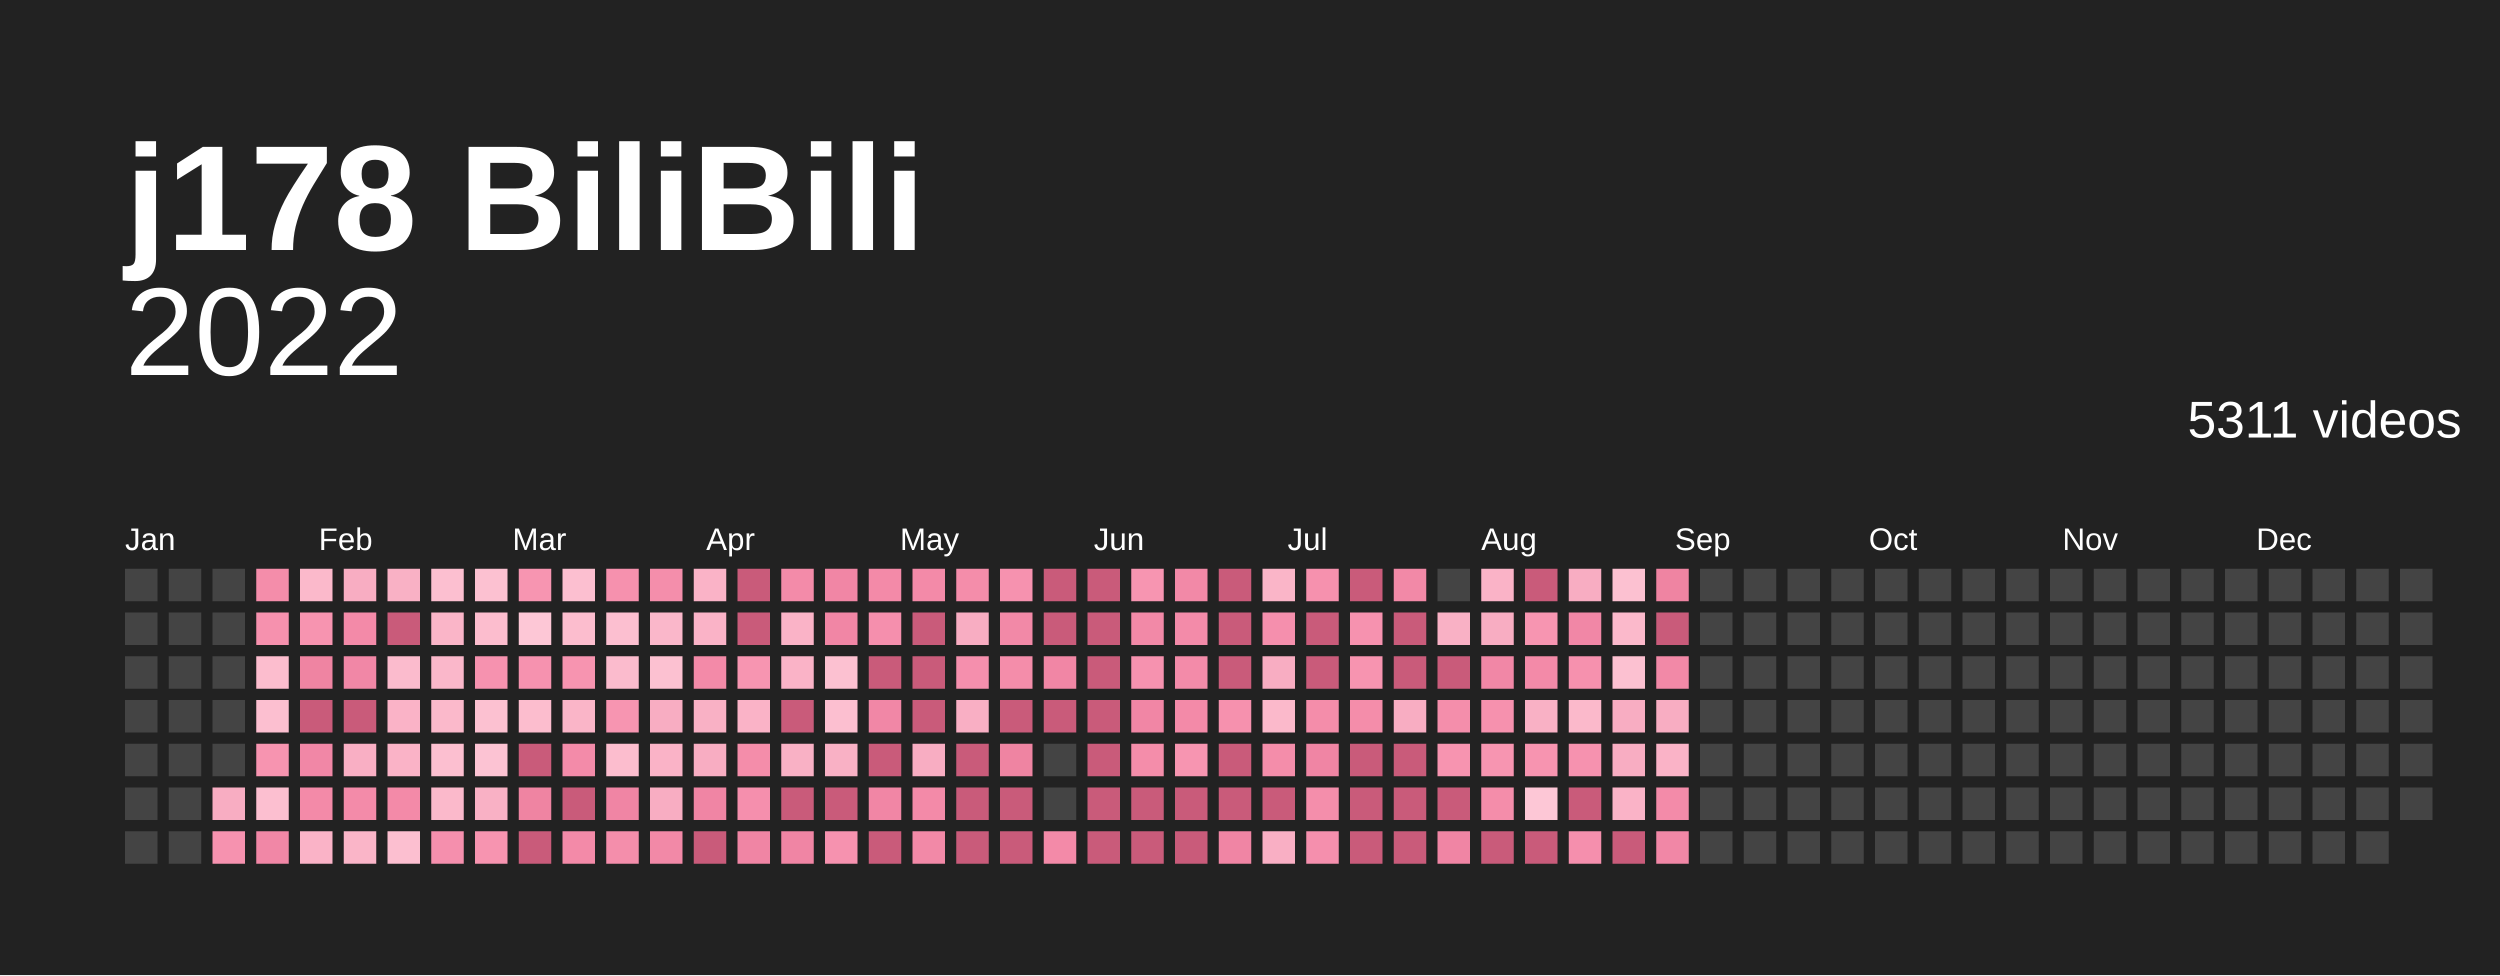
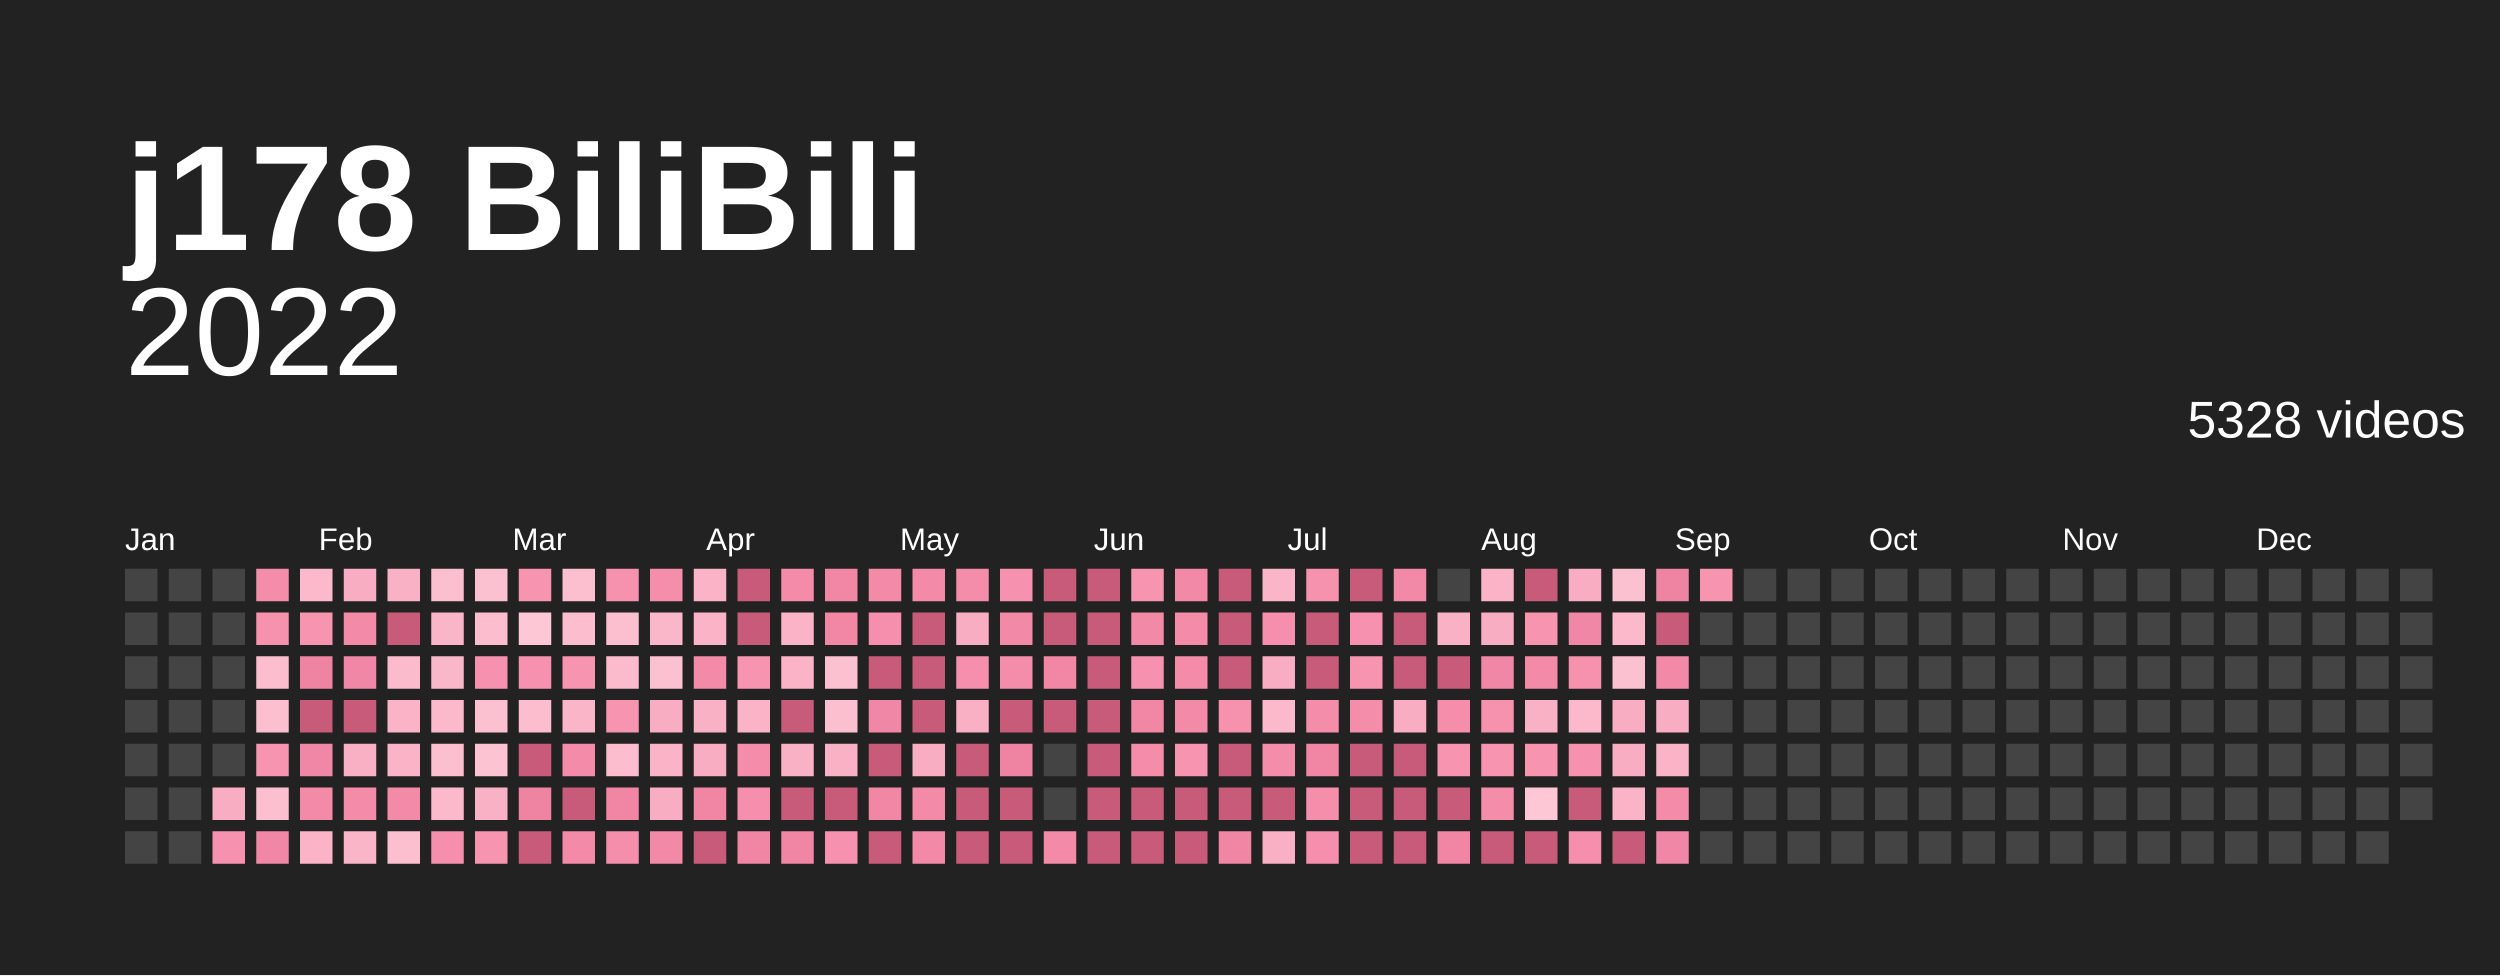
<svg xmlns="http://www.w3.org/2000/svg" baseProfile="full" height="78mm" version="1.1" viewBox="0,0,200,78" width="200mm">
  <defs />
  <rect fill="#222222" height="78" width="200" x="0" y="0" />
  <text fill="#ffffff" style="font-size:12px; font-family:Arial; font-weight:bold;" x="10" y="20">j178 BiliBili</text>
  <text alignment-baseline="hanging" fill="#ffffff" style="font-size:10.0px; font-family:Arial;" x="10" y="30">2022</text>
-   <text alignment-baseline="hanging" fill="#ffffff" style="font-size:4.125px; font-family:Arial;" x="175" y="35">5311 videos</text>
+   <text alignment-baseline="hanging" fill="#ffffff" style="font-size:4.125px; font-family:Arial;" x="175" y="35">5328 videos</text>
  <text fill="#ffffff" style="font-size:2.5px; font-family:Arial" x="10.0" y="44">Jan</text>
  <text fill="#ffffff" style="font-size:2.5px; font-family:Arial" x="25.5" y="44">Feb</text>
  <text fill="#ffffff" style="font-size:2.5px; font-family:Arial" x="41.0" y="44">Mar</text>
  <text fill="#ffffff" style="font-size:2.5px; font-family:Arial" x="56.5" y="44">Apr</text>
  <text fill="#ffffff" style="font-size:2.5px; font-family:Arial" x="72.0" y="44">May</text>
  <text fill="#ffffff" style="font-size:2.5px; font-family:Arial" x="87.5" y="44">Jun</text>
  <text fill="#ffffff" style="font-size:2.5px; font-family:Arial" x="103.0" y="44">Jul</text>
  <text fill="#ffffff" style="font-size:2.5px; font-family:Arial" x="118.5" y="44">Aug</text>
  <text fill="#ffffff" style="font-size:2.5px; font-family:Arial" x="134.0" y="44">Sep</text>
  <text fill="#ffffff" style="font-size:2.5px; font-family:Arial" x="149.5" y="44">Oct</text>
  <text fill="#ffffff" style="font-size:2.5px; font-family:Arial" x="165.0" y="44">Nov</text>
  <text fill="#ffffff" style="font-size:2.5px; font-family:Arial" x="180.5" y="44">Dec</text>
  <rect fill="#444444" height="2.6" width="2.6" x="10.0" y="45.5" />
  <rect fill="#444444" height="2.6" width="2.6" x="10.0" y="49.0" />
  <rect fill="#444444" height="2.6" width="2.6" x="10.0" y="52.5" />
  <rect fill="#444444" height="2.6" width="2.6" x="10.0" y="56.0" />
  <rect fill="#444444" height="2.6" width="2.6" x="10.0" y="59.5" />
  <rect fill="#444444" height="2.6" width="2.6" x="10.0" y="63.0" />
  <rect fill="#444444" height="2.6" width="2.6" x="10.0" y="66.5" />
  <rect fill="#444444" height="2.6" width="2.6" x="13.5" y="45.5" />
  <rect fill="#444444" height="2.6" width="2.6" x="13.5" y="49.0" />
  <rect fill="#444444" height="2.6" width="2.6" x="13.5" y="52.5" />
  <rect fill="#444444" height="2.6" width="2.6" x="13.5" y="56.0" />
  <rect fill="#444444" height="2.6" width="2.6" x="13.5" y="59.5" />
  <rect fill="#444444" height="2.6" width="2.6" x="13.5" y="63.0" />
  <rect fill="#444444" height="2.6" width="2.6" x="13.5" y="66.5" />
  <rect fill="#444444" height="2.6" width="2.6" x="17.0" y="45.5" />
  <rect fill="#444444" height="2.6" width="2.6" x="17.0" y="49.0" />
  <rect fill="#444444" height="2.6" width="2.6" x="17.0" y="52.5" />
  <rect fill="#444444" height="2.6" width="2.6" x="17.0" y="56.0" />
  <rect fill="#444444" height="2.6" width="2.6" x="17.0" y="59.5" />
  <rect fill="#f8adc2" height="2.6" width="2.6" x="17.0" y="63.0" />
  <rect fill="#f692af" height="2.6" width="2.6" x="17.0" y="66.5" />
  <rect fill="#f48daa" height="2.6" width="2.6" x="20.5" y="45.5" />
  <rect fill="#f691ae" height="2.6" width="2.6" x="20.5" y="49.0" />
  <rect fill="#fcbdce" height="2.6" width="2.6" x="20.5" y="52.5" />
  <rect fill="#fcbfd0" height="2.6" width="2.6" x="20.5" y="56.0" />
  <rect fill="#f794b0" height="2.6" width="2.6" x="20.5" y="59.5" />
  <rect fill="#fcbfd0" height="2.6" width="2.6" x="20.5" y="63.0" />
  <rect fill="#f187a6" height="2.6" width="2.6" x="20.5" y="66.5" />
  <rect fill="#fbb9cb" height="2.6" width="2.6" x="24.0" y="45.5" />
  <rect fill="#f794b0" height="2.6" width="2.6" x="24.0" y="49.0" />
  <rect fill="#ef84a2" height="2.6" width="2.6" x="24.0" y="52.5" />
  <rect fill="#c95b7a" height="2.6" width="2.6" x="24.0" y="56.0" />
  <rect fill="#f187a6" height="2.6" width="2.6" x="24.0" y="59.5" />
  <rect fill="#f38aa8" height="2.6" width="2.6" x="24.0" y="63.0" />
  <rect fill="#fab3c7" height="2.6" width="2.6" x="24.0" y="66.5" />
  <rect fill="#f8adc2" height="2.6" width="2.6" x="27.5" y="45.5" />
  <rect fill="#f38aa8" height="2.6" width="2.6" x="27.5" y="49.0" />
  <rect fill="#f187a6" height="2.6" width="2.6" x="27.5" y="52.5" />
  <rect fill="#c95b7a" height="2.6" width="2.6" x="27.5" y="56.0" />
  <rect fill="#f9afc4" height="2.6" width="2.6" x="27.5" y="59.5" />
  <rect fill="#f38ba9" height="2.6" width="2.6" x="27.5" y="63.0" />
  <rect fill="#fab5c8" height="2.6" width="2.6" x="27.5" y="66.5" />
  <rect fill="#f9b1c5" height="2.6" width="2.6" x="31.0" y="45.5" />
  <rect fill="#c95b7a" height="2.6" width="2.6" x="31.0" y="49.0" />
  <rect fill="#fbbbcd" height="2.6" width="2.6" x="31.0" y="52.5" />
  <rect fill="#fab3c7" height="2.6" width="2.6" x="31.0" y="56.0" />
  <rect fill="#fab3c7" height="2.6" width="2.6" x="31.0" y="59.5" />
  <rect fill="#f38aa8" height="2.6" width="2.6" x="31.0" y="63.0" />
  <rect fill="#fcbfd0" height="2.6" width="2.6" x="31.0" y="66.5" />
  <rect fill="#fcbfd0" height="2.6" width="2.6" x="34.5" y="45.5" />
  <rect fill="#fab5c8" height="2.6" width="2.6" x="34.5" y="49.0" />
  <rect fill="#fab7ca" height="2.6" width="2.6" x="34.5" y="52.5" />
  <rect fill="#fbb9cb" height="2.6" width="2.6" x="34.5" y="56.0" />
  <rect fill="#fcbfd0" height="2.6" width="2.6" x="34.5" y="59.5" />
  <rect fill="#fbb9cb" height="2.6" width="2.6" x="34.5" y="63.0" />
  <rect fill="#f58fad" height="2.6" width="2.6" x="34.5" y="66.5" />
  <rect fill="#fcc1d1" height="2.6" width="2.6" x="38.0" y="45.5" />
  <rect fill="#fcbdce" height="2.6" width="2.6" x="38.0" y="49.0" />
  <rect fill="#f692af" height="2.6" width="2.6" x="38.0" y="52.5" />
  <rect fill="#fcc1d1" height="2.6" width="2.6" x="38.0" y="56.0" />
  <rect fill="#fcc3d3" height="2.6" width="2.6" x="38.0" y="59.5" />
  <rect fill="#f9b1c5" height="2.6" width="2.6" x="38.0" y="63.0" />
  <rect fill="#f794b0" height="2.6" width="2.6" x="38.0" y="66.5" />
  <rect fill="#f795b1" height="2.6" width="2.6" x="41.5" y="45.5" />
  <rect fill="#fdc7d6" height="2.6" width="2.6" x="41.5" y="49.0" />
  <rect fill="#f692af" height="2.6" width="2.6" x="41.5" y="52.5" />
  <rect fill="#fcbdce" height="2.6" width="2.6" x="41.5" y="56.0" />
  <rect fill="#c95b7a" height="2.6" width="2.6" x="41.5" y="59.5" />
  <rect fill="#ef84a2" height="2.6" width="2.6" x="41.5" y="63.0" />
  <rect fill="#c95b7a" height="2.6" width="2.6" x="41.5" y="66.5" />
  <rect fill="#fcbfd0" height="2.6" width="2.6" x="45.0" y="45.5" />
  <rect fill="#fcbdce" height="2.6" width="2.6" x="45.0" y="49.0" />
  <rect fill="#f794b0" height="2.6" width="2.6" x="45.0" y="52.5" />
  <rect fill="#fab5c8" height="2.6" width="2.6" x="45.0" y="56.0" />
  <rect fill="#f38ba9" height="2.6" width="2.6" x="45.0" y="59.5" />
  <rect fill="#c95b7a" height="2.6" width="2.6" x="45.0" y="63.0" />
  <rect fill="#f38aa8" height="2.6" width="2.6" x="45.0" y="66.5" />
  <rect fill="#f691ae" height="2.6" width="2.6" x="48.5" y="45.5" />
  <rect fill="#fcbfd0" height="2.6" width="2.6" x="48.5" y="49.0" />
  <rect fill="#fbbbcd" height="2.6" width="2.6" x="48.5" y="52.5" />
  <rect fill="#f795b1" height="2.6" width="2.6" x="48.5" y="56.0" />
  <rect fill="#fcbdce" height="2.6" width="2.6" x="48.5" y="59.5" />
  <rect fill="#f085a4" height="2.6" width="2.6" x="48.5" y="63.0" />
  <rect fill="#f48eab" height="2.6" width="2.6" x="48.5" y="66.5" />
  <rect fill="#f48eab" height="2.6" width="2.6" x="52.0" y="45.5" />
  <rect fill="#fab7ca" height="2.6" width="2.6" x="52.0" y="49.0" />
  <rect fill="#fcc1d1" height="2.6" width="2.6" x="52.0" y="52.5" />
  <rect fill="#f8adc2" height="2.6" width="2.6" x="52.0" y="56.0" />
  <rect fill="#fab3c7" height="2.6" width="2.6" x="52.0" y="59.5" />
  <rect fill="#f8adc2" height="2.6" width="2.6" x="52.0" y="63.0" />
  <rect fill="#f289a7" height="2.6" width="2.6" x="52.0" y="66.5" />
  <rect fill="#fab3c7" height="2.6" width="2.6" x="55.5" y="45.5" />
  <rect fill="#fab3c7" height="2.6" width="2.6" x="55.5" y="49.0" />
  <rect fill="#f38aa8" height="2.6" width="2.6" x="55.5" y="52.5" />
  <rect fill="#f9b1c5" height="2.6" width="2.6" x="55.5" y="56.0" />
  <rect fill="#f8adc2" height="2.6" width="2.6" x="55.5" y="59.5" />
  <rect fill="#f085a4" height="2.6" width="2.6" x="55.5" y="63.0" />
  <rect fill="#c95b7a" height="2.6" width="2.6" x="55.5" y="66.5" />
  <rect fill="#c95b7a" height="2.6" width="2.6" x="59.0" y="45.5" />
  <rect fill="#c95b7a" height="2.6" width="2.6" x="59.0" y="49.0" />
  <rect fill="#f795b1" height="2.6" width="2.6" x="59.0" y="52.5" />
  <rect fill="#fab3c7" height="2.6" width="2.6" x="59.0" y="56.0" />
  <rect fill="#f48daa" height="2.6" width="2.6" x="59.0" y="59.5" />
  <rect fill="#f58fad" height="2.6" width="2.6" x="59.0" y="63.0" />
  <rect fill="#f085a4" height="2.6" width="2.6" x="59.0" y="66.5" />
  <rect fill="#f38ba9" height="2.6" width="2.6" x="62.5" y="45.5" />
  <rect fill="#fab3c7" height="2.6" width="2.6" x="62.5" y="49.0" />
  <rect fill="#fab3c7" height="2.6" width="2.6" x="62.5" y="52.5" />
  <rect fill="#c95b7a" height="2.6" width="2.6" x="62.5" y="56.0" />
  <rect fill="#f9b1c5" height="2.6" width="2.6" x="62.5" y="59.5" />
  <rect fill="#c95b7a" height="2.6" width="2.6" x="62.5" y="63.0" />
  <rect fill="#f085a4" height="2.6" width="2.6" x="62.5" y="66.5" />
  <rect fill="#f186a5" height="2.6" width="2.6" x="66.0" y="45.5" />
  <rect fill="#f186a5" height="2.6" width="2.6" x="66.0" y="49.0" />
  <rect fill="#fcc1d1" height="2.6" width="2.6" x="66.0" y="52.5" />
  <rect fill="#fcbfd0" height="2.6" width="2.6" x="66.0" y="56.0" />
  <rect fill="#f9b1c5" height="2.6" width="2.6" x="66.0" y="59.5" />
  <rect fill="#c95b7a" height="2.6" width="2.6" x="66.0" y="63.0" />
  <rect fill="#f692af" height="2.6" width="2.6" x="66.0" y="66.5" />
  <rect fill="#f38aa8" height="2.6" width="2.6" x="69.5" y="45.5" />
  <rect fill="#f58fad" height="2.6" width="2.6" x="69.5" y="49.0" />
  <rect fill="#c95b7a" height="2.6" width="2.6" x="69.5" y="52.5" />
  <rect fill="#f187a6" height="2.6" width="2.6" x="69.5" y="56.0" />
  <rect fill="#c95b7a" height="2.6" width="2.6" x="69.5" y="59.5" />
  <rect fill="#f186a5" height="2.6" width="2.6" x="69.5" y="63.0" />
  <rect fill="#c95b7a" height="2.6" width="2.6" x="69.5" y="66.5" />
  <rect fill="#f38aa8" height="2.6" width="2.6" x="73.0" y="45.5" />
  <rect fill="#c95b7a" height="2.6" width="2.6" x="73.0" y="49.0" />
  <rect fill="#c95b7a" height="2.6" width="2.6" x="73.0" y="52.5" />
  <rect fill="#c95b7a" height="2.6" width="2.6" x="73.0" y="56.0" />
  <rect fill="#f8adc2" height="2.6" width="2.6" x="73.0" y="59.5" />
  <rect fill="#f38aa8" height="2.6" width="2.6" x="73.0" y="63.0" />
  <rect fill="#f289a7" height="2.6" width="2.6" x="73.0" y="66.5" />
  <rect fill="#f48daa" height="2.6" width="2.6" x="76.5" y="45.5" />
  <rect fill="#f8adc2" height="2.6" width="2.6" x="76.5" y="49.0" />
  <rect fill="#f58fad" height="2.6" width="2.6" x="76.5" y="52.5" />
  <rect fill="#f9afc4" height="2.6" width="2.6" x="76.5" y="56.0" />
  <rect fill="#c95b7a" height="2.6" width="2.6" x="76.5" y="59.5" />
  <rect fill="#c95b7a" height="2.6" width="2.6" x="76.5" y="63.0" />
  <rect fill="#c95b7a" height="2.6" width="2.6" x="76.5" y="66.5" />
  <rect fill="#f692af" height="2.6" width="2.6" x="80.0" y="45.5" />
  <rect fill="#f289a7" height="2.6" width="2.6" x="80.0" y="49.0" />
  <rect fill="#f48daa" height="2.6" width="2.6" x="80.0" y="52.5" />
  <rect fill="#c95b7a" height="2.6" width="2.6" x="80.0" y="56.0" />
  <rect fill="#ef84a2" height="2.6" width="2.6" x="80.0" y="59.5" />
  <rect fill="#c95b7a" height="2.6" width="2.6" x="80.0" y="63.0" />
  <rect fill="#c95b7a" height="2.6" width="2.6" x="80.0" y="66.5" />
  <rect fill="#c95b7a" height="2.6" width="2.6" x="83.5" y="45.5" />
  <rect fill="#c95b7a" height="2.6" width="2.6" x="83.5" y="49.0" />
  <rect fill="#f186a5" height="2.6" width="2.6" x="83.5" y="52.5" />
  <rect fill="#c95b7a" height="2.6" width="2.6" x="83.5" y="56.0" />
  <rect fill="#444444" height="2.6" width="2.6" x="83.5" y="59.5" />
  <rect fill="#444444" height="2.6" width="2.6" x="83.5" y="63.0" />
  <rect fill="#f38aa8" height="2.6" width="2.6" x="83.5" y="66.5" />
  <rect fill="#c95b7a" height="2.6" width="2.6" x="87.0" y="45.5" />
  <rect fill="#c95b7a" height="2.6" width="2.6" x="87.0" y="49.0" />
  <rect fill="#c95b7a" height="2.6" width="2.6" x="87.0" y="52.5" />
  <rect fill="#c95b7a" height="2.6" width="2.6" x="87.0" y="56.0" />
  <rect fill="#c95b7a" height="2.6" width="2.6" x="87.0" y="59.5" />
  <rect fill="#c95b7a" height="2.6" width="2.6" x="87.0" y="63.0" />
  <rect fill="#c95b7a" height="2.6" width="2.6" x="87.0" y="66.5" />
  <rect fill="#f795b1" height="2.6" width="2.6" x="90.5" y="45.5" />
  <rect fill="#f289a7" height="2.6" width="2.6" x="90.5" y="49.0" />
  <rect fill="#f692af" height="2.6" width="2.6" x="90.5" y="52.5" />
  <rect fill="#f186a5" height="2.6" width="2.6" x="90.5" y="56.0" />
  <rect fill="#f48daa" height="2.6" width="2.6" x="90.5" y="59.5" />
  <rect fill="#c95b7a" height="2.6" width="2.6" x="90.5" y="63.0" />
  <rect fill="#c95b7a" height="2.6" width="2.6" x="90.5" y="66.5" />
  <rect fill="#f289a7" height="2.6" width="2.6" x="94.0" y="45.5" />
  <rect fill="#f38ba9" height="2.6" width="2.6" x="94.0" y="49.0" />
  <rect fill="#f38ba9" height="2.6" width="2.6" x="94.0" y="52.5" />
  <rect fill="#f38aa8" height="2.6" width="2.6" x="94.0" y="56.0" />
  <rect fill="#f795b1" height="2.6" width="2.6" x="94.0" y="59.5" />
  <rect fill="#c95b7a" height="2.6" width="2.6" x="94.0" y="63.0" />
  <rect fill="#c95b7a" height="2.6" width="2.6" x="94.0" y="66.5" />
  <rect fill="#c95b7a" height="2.6" width="2.6" x="97.5" y="45.5" />
  <rect fill="#c95b7a" height="2.6" width="2.6" x="97.5" y="49.0" />
  <rect fill="#c95b7a" height="2.6" width="2.6" x="97.5" y="52.5" />
  <rect fill="#f691ae" height="2.6" width="2.6" x="97.5" y="56.0" />
  <rect fill="#c95b7a" height="2.6" width="2.6" x="97.5" y="59.5" />
  <rect fill="#c95b7a" height="2.6" width="2.6" x="97.5" y="63.0" />
  <rect fill="#f085a4" height="2.6" width="2.6" x="97.5" y="66.5" />
  <rect fill="#fab5c8" height="2.6" width="2.6" x="101.0" y="45.5" />
  <rect fill="#f58fad" height="2.6" width="2.6" x="101.0" y="49.0" />
  <rect fill="#f8adc2" height="2.6" width="2.6" x="101.0" y="52.5" />
  <rect fill="#fbb9cb" height="2.6" width="2.6" x="101.0" y="56.0" />
  <rect fill="#f48daa" height="2.6" width="2.6" x="101.0" y="59.5" />
  <rect fill="#c95b7a" height="2.6" width="2.6" x="101.0" y="63.0" />
  <rect fill="#f9afc4" height="2.6" width="2.6" x="101.0" y="66.5" />
  <rect fill="#f691ae" height="2.6" width="2.6" x="104.5" y="45.5" />
  <rect fill="#c95b7a" height="2.6" width="2.6" x="104.5" y="49.0" />
  <rect fill="#c95b7a" height="2.6" width="2.6" x="104.5" y="52.5" />
  <rect fill="#f48daa" height="2.6" width="2.6" x="104.5" y="56.0" />
  <rect fill="#f085a4" height="2.6" width="2.6" x="104.5" y="59.5" />
  <rect fill="#f48eab" height="2.6" width="2.6" x="104.5" y="63.0" />
  <rect fill="#f58fad" height="2.6" width="2.6" x="104.5" y="66.5" />
  <rect fill="#c95b7a" height="2.6" width="2.6" x="108.0" y="45.5" />
  <rect fill="#f692af" height="2.6" width="2.6" x="108.0" y="49.0" />
  <rect fill="#f794b0" height="2.6" width="2.6" x="108.0" y="52.5" />
  <rect fill="#f48daa" height="2.6" width="2.6" x="108.0" y="56.0" />
  <rect fill="#c95b7a" height="2.6" width="2.6" x="108.0" y="59.5" />
  <rect fill="#c95b7a" height="2.6" width="2.6" x="108.0" y="63.0" />
  <rect fill="#c95b7a" height="2.6" width="2.6" x="108.0" y="66.5" />
  <rect fill="#f289a7" height="2.6" width="2.6" x="111.5" y="45.5" />
  <rect fill="#c95b7a" height="2.6" width="2.6" x="111.5" y="49.0" />
  <rect fill="#c95b7a" height="2.6" width="2.6" x="111.5" y="52.5" />
  <rect fill="#f8adc2" height="2.6" width="2.6" x="111.5" y="56.0" />
  <rect fill="#c95b7a" height="2.6" width="2.6" x="111.5" y="59.5" />
  <rect fill="#c95b7a" height="2.6" width="2.6" x="111.5" y="63.0" />
  <rect fill="#c95b7a" height="2.6" width="2.6" x="111.5" y="66.5" />
  <rect fill="#444444" height="2.6" width="2.6" x="115.0" y="45.5" />
  <rect fill="#f9b1c5" height="2.6" width="2.6" x="115.0" y="49.0" />
  <rect fill="#c95b7a" height="2.6" width="2.6" x="115.0" y="52.5" />
  <rect fill="#f48eab" height="2.6" width="2.6" x="115.0" y="56.0" />
  <rect fill="#f794b0" height="2.6" width="2.6" x="115.0" y="59.5" />
  <rect fill="#c95b7a" height="2.6" width="2.6" x="115.0" y="63.0" />
  <rect fill="#f085a4" height="2.6" width="2.6" x="115.0" y="66.5" />
  <rect fill="#fab3c7" height="2.6" width="2.6" x="118.5" y="45.5" />
  <rect fill="#f8adc2" height="2.6" width="2.6" x="118.5" y="49.0" />
  <rect fill="#f187a6" height="2.6" width="2.6" x="118.5" y="52.5" />
  <rect fill="#f691ae" height="2.6" width="2.6" x="118.5" y="56.0" />
  <rect fill="#f795b1" height="2.6" width="2.6" x="118.5" y="59.5" />
  <rect fill="#f48daa" height="2.6" width="2.6" x="118.5" y="63.0" />
  <rect fill="#c95b7a" height="2.6" width="2.6" x="118.5" y="66.5" />
  <rect fill="#c95b7a" height="2.6" width="2.6" x="122.0" y="45.5" />
  <rect fill="#f795b1" height="2.6" width="2.6" x="122.0" y="49.0" />
  <rect fill="#f38aa8" height="2.6" width="2.6" x="122.0" y="52.5" />
  <rect fill="#f9b1c5" height="2.6" width="2.6" x="122.0" y="56.0" />
  <rect fill="#f794b0" height="2.6" width="2.6" x="122.0" y="59.5" />
  <rect fill="#fdc7d6" height="2.6" width="2.6" x="122.0" y="63.0" />
  <rect fill="#c95b7a" height="2.6" width="2.6" x="122.0" y="66.5" />
  <rect fill="#f8adc2" height="2.6" width="2.6" x="125.5" y="45.5" />
  <rect fill="#f187a6" height="2.6" width="2.6" x="125.5" y="49.0" />
  <rect fill="#f691ae" height="2.6" width="2.6" x="125.5" y="52.5" />
  <rect fill="#fbb9cb" height="2.6" width="2.6" x="125.5" y="56.0" />
  <rect fill="#f692af" height="2.6" width="2.6" x="125.5" y="59.5" />
  <rect fill="#c95b7a" height="2.6" width="2.6" x="125.5" y="63.0" />
  <rect fill="#f58fad" height="2.6" width="2.6" x="125.5" y="66.5" />
  <rect fill="#fcc1d1" height="2.6" width="2.6" x="129.0" y="45.5" />
  <rect fill="#fbb9cb" height="2.6" width="2.6" x="129.0" y="49.0" />
  <rect fill="#fcc1d1" height="2.6" width="2.6" x="129.0" y="52.5" />
  <rect fill="#f8adc2" height="2.6" width="2.6" x="129.0" y="56.0" />
  <rect fill="#f8adc2" height="2.6" width="2.6" x="129.0" y="59.5" />
  <rect fill="#fab3c7" height="2.6" width="2.6" x="129.0" y="63.0" />
  <rect fill="#c95b7a" height="2.6" width="2.6" x="129.0" y="66.5" />
  <rect fill="#ef84a2" height="2.6" width="2.6" x="132.5" y="45.5" />
  <rect fill="#c95b7a" height="2.6" width="2.6" x="132.5" y="49.0" />
  <rect fill="#f289a7" height="2.6" width="2.6" x="132.5" y="52.5" />
  <rect fill="#f8adc2" height="2.6" width="2.6" x="132.5" y="56.0" />
  <rect fill="#fab3c7" height="2.6" width="2.6" x="132.5" y="59.5" />
  <rect fill="#f38ba9" height="2.6" width="2.6" x="132.5" y="63.0" />
  <rect fill="#f187a6" height="2.6" width="2.6" x="132.5" y="66.5" />
-   <rect fill="#444444" height="2.6" width="2.6" x="136.0" y="45.5" />
+   <rect fill="#f794b0" height="2.6" width="2.6" x="136.0" y="45.5" />
  <rect fill="#444444" height="2.6" width="2.6" x="136.0" y="49.0" />
  <rect fill="#444444" height="2.6" width="2.6" x="136.0" y="52.5" />
  <rect fill="#444444" height="2.6" width="2.6" x="136.0" y="56.0" />
  <rect fill="#444444" height="2.6" width="2.6" x="136.0" y="59.5" />
  <rect fill="#444444" height="2.6" width="2.6" x="136.0" y="63.0" />
  <rect fill="#444444" height="2.6" width="2.6" x="136.0" y="66.5" />
  <rect fill="#444444" height="2.6" width="2.6" x="139.5" y="45.5" />
  <rect fill="#444444" height="2.6" width="2.6" x="139.5" y="49.0" />
  <rect fill="#444444" height="2.6" width="2.6" x="139.5" y="52.5" />
  <rect fill="#444444" height="2.6" width="2.6" x="139.5" y="56.0" />
  <rect fill="#444444" height="2.6" width="2.6" x="139.5" y="59.5" />
  <rect fill="#444444" height="2.6" width="2.6" x="139.5" y="63.0" />
  <rect fill="#444444" height="2.6" width="2.6" x="139.5" y="66.5" />
  <rect fill="#444444" height="2.6" width="2.6" x="143.0" y="45.5" />
  <rect fill="#444444" height="2.6" width="2.6" x="143.0" y="49.0" />
  <rect fill="#444444" height="2.6" width="2.6" x="143.0" y="52.5" />
  <rect fill="#444444" height="2.6" width="2.6" x="143.0" y="56.0" />
  <rect fill="#444444" height="2.6" width="2.6" x="143.0" y="59.5" />
  <rect fill="#444444" height="2.6" width="2.6" x="143.0" y="63.0" />
  <rect fill="#444444" height="2.6" width="2.6" x="143.0" y="66.5" />
  <rect fill="#444444" height="2.6" width="2.6" x="146.5" y="45.5" />
  <rect fill="#444444" height="2.6" width="2.6" x="146.5" y="49.0" />
  <rect fill="#444444" height="2.6" width="2.6" x="146.5" y="52.5" />
  <rect fill="#444444" height="2.6" width="2.6" x="146.5" y="56.0" />
  <rect fill="#444444" height="2.6" width="2.6" x="146.5" y="59.5" />
  <rect fill="#444444" height="2.6" width="2.6" x="146.5" y="63.0" />
  <rect fill="#444444" height="2.6" width="2.6" x="146.5" y="66.5" />
  <rect fill="#444444" height="2.6" width="2.6" x="150.0" y="45.5" />
  <rect fill="#444444" height="2.6" width="2.6" x="150.0" y="49.0" />
  <rect fill="#444444" height="2.6" width="2.6" x="150.0" y="52.5" />
  <rect fill="#444444" height="2.6" width="2.6" x="150.0" y="56.0" />
  <rect fill="#444444" height="2.6" width="2.6" x="150.0" y="59.5" />
  <rect fill="#444444" height="2.6" width="2.6" x="150.0" y="63.0" />
  <rect fill="#444444" height="2.6" width="2.6" x="150.0" y="66.5" />
  <rect fill="#444444" height="2.6" width="2.6" x="153.5" y="45.5" />
  <rect fill="#444444" height="2.6" width="2.6" x="153.5" y="49.0" />
  <rect fill="#444444" height="2.6" width="2.6" x="153.5" y="52.5" />
  <rect fill="#444444" height="2.6" width="2.6" x="153.5" y="56.0" />
  <rect fill="#444444" height="2.6" width="2.6" x="153.5" y="59.5" />
  <rect fill="#444444" height="2.6" width="2.6" x="153.5" y="63.0" />
  <rect fill="#444444" height="2.6" width="2.6" x="153.5" y="66.5" />
  <rect fill="#444444" height="2.6" width="2.6" x="157.0" y="45.5" />
  <rect fill="#444444" height="2.6" width="2.6" x="157.0" y="49.0" />
  <rect fill="#444444" height="2.6" width="2.6" x="157.0" y="52.5" />
  <rect fill="#444444" height="2.6" width="2.6" x="157.0" y="56.0" />
  <rect fill="#444444" height="2.6" width="2.6" x="157.0" y="59.5" />
  <rect fill="#444444" height="2.6" width="2.6" x="157.0" y="63.0" />
  <rect fill="#444444" height="2.6" width="2.6" x="157.0" y="66.5" />
  <rect fill="#444444" height="2.6" width="2.6" x="160.5" y="45.5" />
  <rect fill="#444444" height="2.6" width="2.6" x="160.5" y="49.0" />
  <rect fill="#444444" height="2.6" width="2.6" x="160.5" y="52.5" />
  <rect fill="#444444" height="2.6" width="2.6" x="160.5" y="56.0" />
  <rect fill="#444444" height="2.6" width="2.6" x="160.5" y="59.5" />
  <rect fill="#444444" height="2.6" width="2.6" x="160.5" y="63.0" />
  <rect fill="#444444" height="2.6" width="2.6" x="160.5" y="66.5" />
  <rect fill="#444444" height="2.6" width="2.6" x="164.0" y="45.5" />
  <rect fill="#444444" height="2.6" width="2.6" x="164.0" y="49.0" />
  <rect fill="#444444" height="2.6" width="2.6" x="164.0" y="52.5" />
  <rect fill="#444444" height="2.6" width="2.6" x="164.0" y="56.0" />
  <rect fill="#444444" height="2.6" width="2.6" x="164.0" y="59.5" />
  <rect fill="#444444" height="2.6" width="2.6" x="164.0" y="63.0" />
  <rect fill="#444444" height="2.6" width="2.6" x="164.0" y="66.5" />
  <rect fill="#444444" height="2.6" width="2.6" x="167.5" y="45.5" />
  <rect fill="#444444" height="2.6" width="2.6" x="167.5" y="49.0" />
  <rect fill="#444444" height="2.6" width="2.6" x="167.5" y="52.5" />
  <rect fill="#444444" height="2.6" width="2.6" x="167.5" y="56.0" />
  <rect fill="#444444" height="2.6" width="2.6" x="167.5" y="59.5" />
  <rect fill="#444444" height="2.6" width="2.6" x="167.5" y="63.0" />
  <rect fill="#444444" height="2.6" width="2.6" x="167.5" y="66.5" />
  <rect fill="#444444" height="2.6" width="2.6" x="171.0" y="45.5" />
  <rect fill="#444444" height="2.6" width="2.6" x="171.0" y="49.0" />
  <rect fill="#444444" height="2.6" width="2.6" x="171.0" y="52.5" />
  <rect fill="#444444" height="2.6" width="2.6" x="171.0" y="56.0" />
  <rect fill="#444444" height="2.6" width="2.6" x="171.0" y="59.5" />
  <rect fill="#444444" height="2.6" width="2.6" x="171.0" y="63.0" />
  <rect fill="#444444" height="2.6" width="2.6" x="171.0" y="66.5" />
  <rect fill="#444444" height="2.6" width="2.6" x="174.5" y="45.5" />
  <rect fill="#444444" height="2.6" width="2.6" x="174.5" y="49.0" />
  <rect fill="#444444" height="2.6" width="2.6" x="174.5" y="52.5" />
  <rect fill="#444444" height="2.6" width="2.6" x="174.5" y="56.0" />
  <rect fill="#444444" height="2.6" width="2.6" x="174.5" y="59.5" />
  <rect fill="#444444" height="2.6" width="2.6" x="174.5" y="63.0" />
  <rect fill="#444444" height="2.6" width="2.6" x="174.5" y="66.5" />
  <rect fill="#444444" height="2.6" width="2.6" x="178.0" y="45.5" />
  <rect fill="#444444" height="2.6" width="2.6" x="178.0" y="49.0" />
  <rect fill="#444444" height="2.6" width="2.6" x="178.0" y="52.5" />
  <rect fill="#444444" height="2.6" width="2.6" x="178.0" y="56.0" />
  <rect fill="#444444" height="2.6" width="2.6" x="178.0" y="59.5" />
  <rect fill="#444444" height="2.6" width="2.6" x="178.0" y="63.0" />
  <rect fill="#444444" height="2.6" width="2.6" x="178.0" y="66.5" />
  <rect fill="#444444" height="2.6" width="2.6" x="181.5" y="45.5" />
  <rect fill="#444444" height="2.6" width="2.6" x="181.5" y="49.0" />
  <rect fill="#444444" height="2.6" width="2.6" x="181.5" y="52.5" />
  <rect fill="#444444" height="2.6" width="2.6" x="181.5" y="56.0" />
  <rect fill="#444444" height="2.6" width="2.6" x="181.5" y="59.5" />
  <rect fill="#444444" height="2.6" width="2.6" x="181.5" y="63.0" />
  <rect fill="#444444" height="2.6" width="2.6" x="181.5" y="66.5" />
  <rect fill="#444444" height="2.6" width="2.6" x="185.0" y="45.5" />
  <rect fill="#444444" height="2.6" width="2.6" x="185.0" y="49.0" />
  <rect fill="#444444" height="2.6" width="2.6" x="185.0" y="52.5" />
  <rect fill="#444444" height="2.6" width="2.6" x="185.0" y="56.0" />
  <rect fill="#444444" height="2.6" width="2.6" x="185.0" y="59.5" />
  <rect fill="#444444" height="2.6" width="2.6" x="185.0" y="63.0" />
  <rect fill="#444444" height="2.6" width="2.6" x="185.0" y="66.5" />
  <rect fill="#444444" height="2.6" width="2.6" x="188.5" y="45.5" />
  <rect fill="#444444" height="2.6" width="2.6" x="188.5" y="49.0" />
  <rect fill="#444444" height="2.6" width="2.6" x="188.5" y="52.5" />
  <rect fill="#444444" height="2.6" width="2.6" x="188.5" y="56.0" />
  <rect fill="#444444" height="2.6" width="2.6" x="188.5" y="59.5" />
  <rect fill="#444444" height="2.6" width="2.6" x="188.5" y="63.0" />
  <rect fill="#444444" height="2.6" width="2.6" x="188.5" y="66.5" />
  <rect fill="#444444" height="2.6" width="2.6" x="192.0" y="45.5" />
  <rect fill="#444444" height="2.6" width="2.6" x="192.0" y="49.0" />
  <rect fill="#444444" height="2.6" width="2.6" x="192.0" y="52.5" />
  <rect fill="#444444" height="2.6" width="2.6" x="192.0" y="56.0" />
  <rect fill="#444444" height="2.6" width="2.6" x="192.0" y="59.5" />
  <rect fill="#444444" height="2.6" width="2.6" x="192.0" y="63.0" />
</svg>
